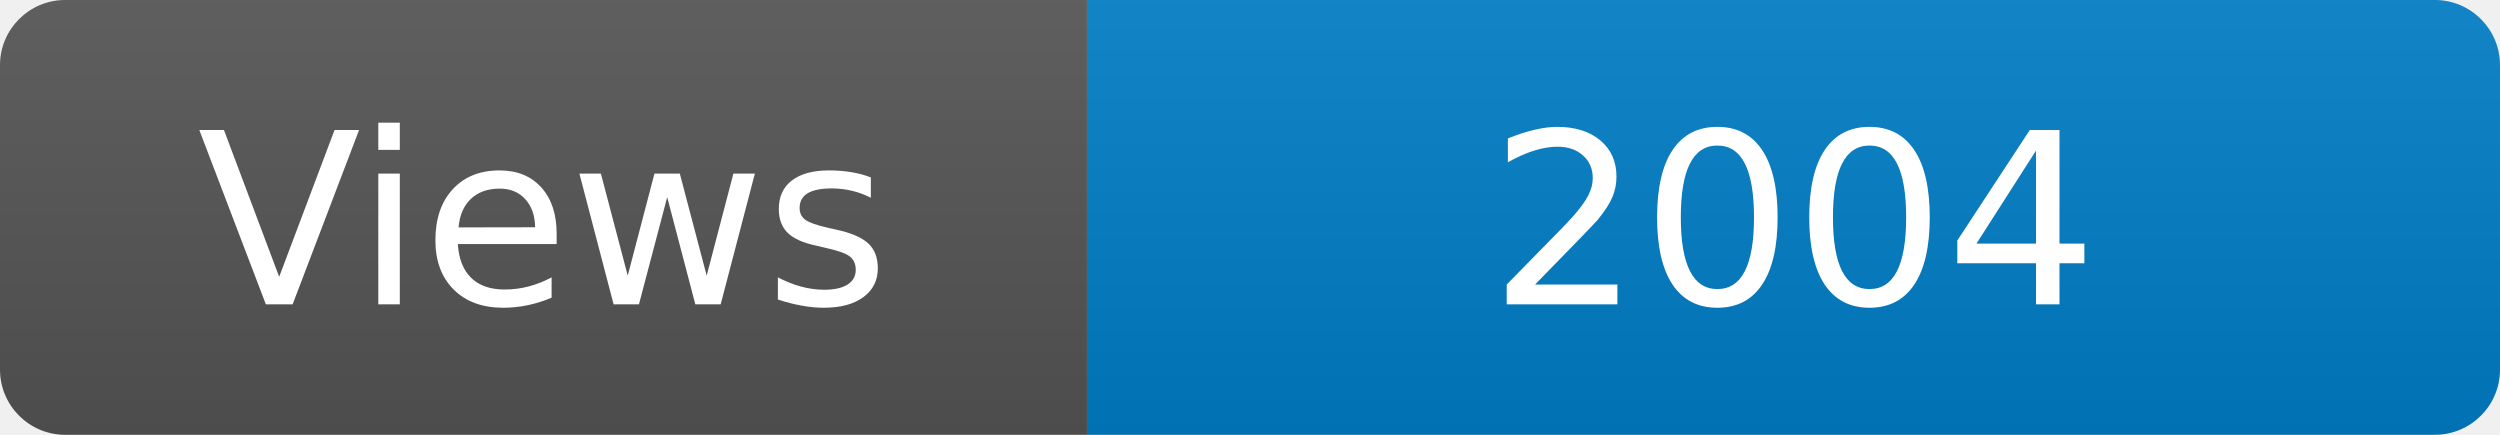
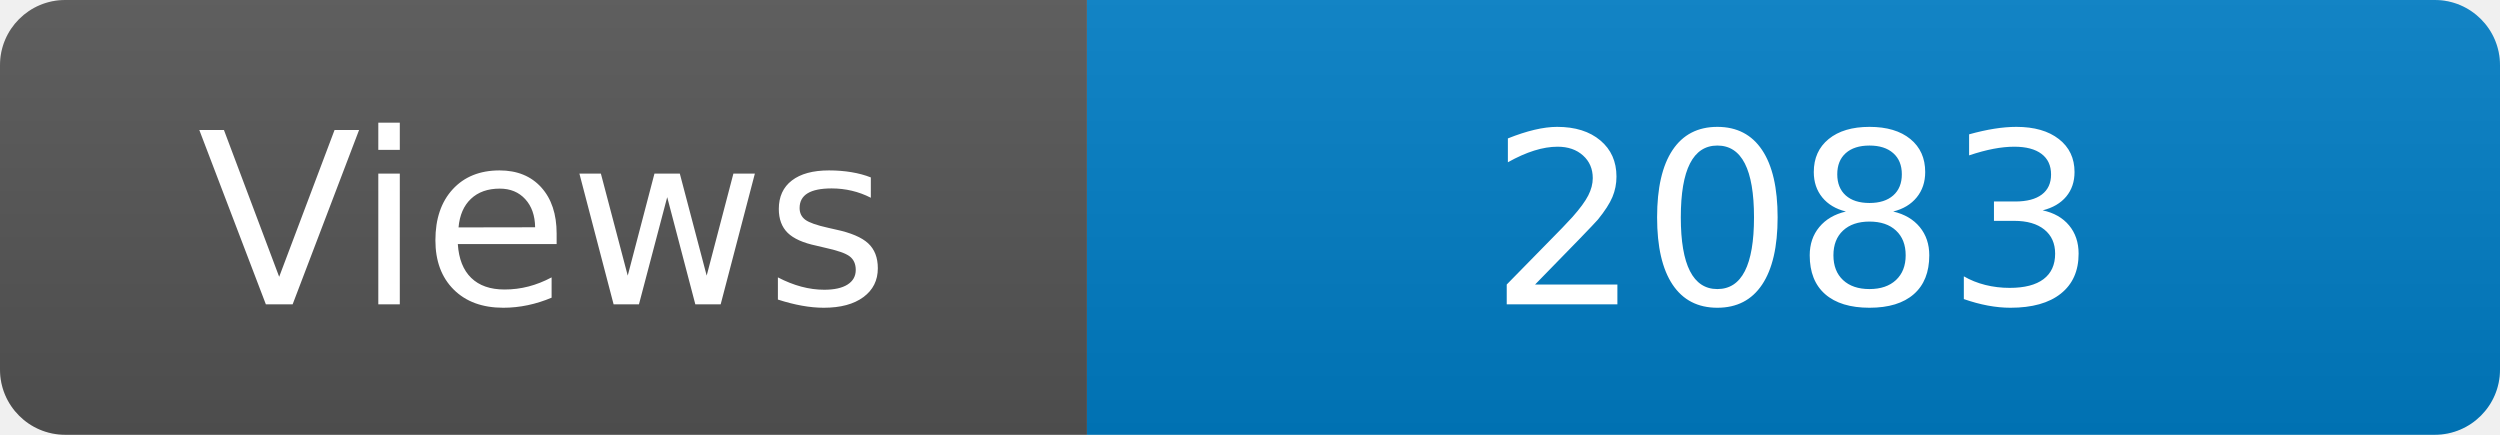
<svg xmlns="http://www.w3.org/2000/svg" width="115" height="20" role="img" aria-label="Maintained?: yes">
  <linearGradient id="s" x2="0" y2="100%">
    <stop offset="0" stop-color="#bbb" stop-opacity=".1" />
    <stop offset="1" stop-opacity=".1" />
  </linearGradient>
  <clipPath id="r">
    <rect width="115" height="20" rx="3" fill="#fff" />
  </clipPath>
  <g clip-path="url(#r)">
    <rect width="50" height="20" fill="#555" />
    <rect x="50" width="160" height="20" fill="#007ec6" />
    <rect width="115" height="20" fill="url(#s)" />
  </g>
  <g fill="#fff" text-anchor="middle" font-family="Verdana,Geneva,DejaVu Sans,sans-serif" font-size="110">
    <text x="250" y="140" transform="scale(.1)" fill="#fff">Views</text>
-     <text x="825" y="140" transform="scale(.1)" fill="#fff">2004</text>
+     <text x="825" y="140" transform="scale(.1)" fill="#fff">2083</text>
  </g>
</svg>
